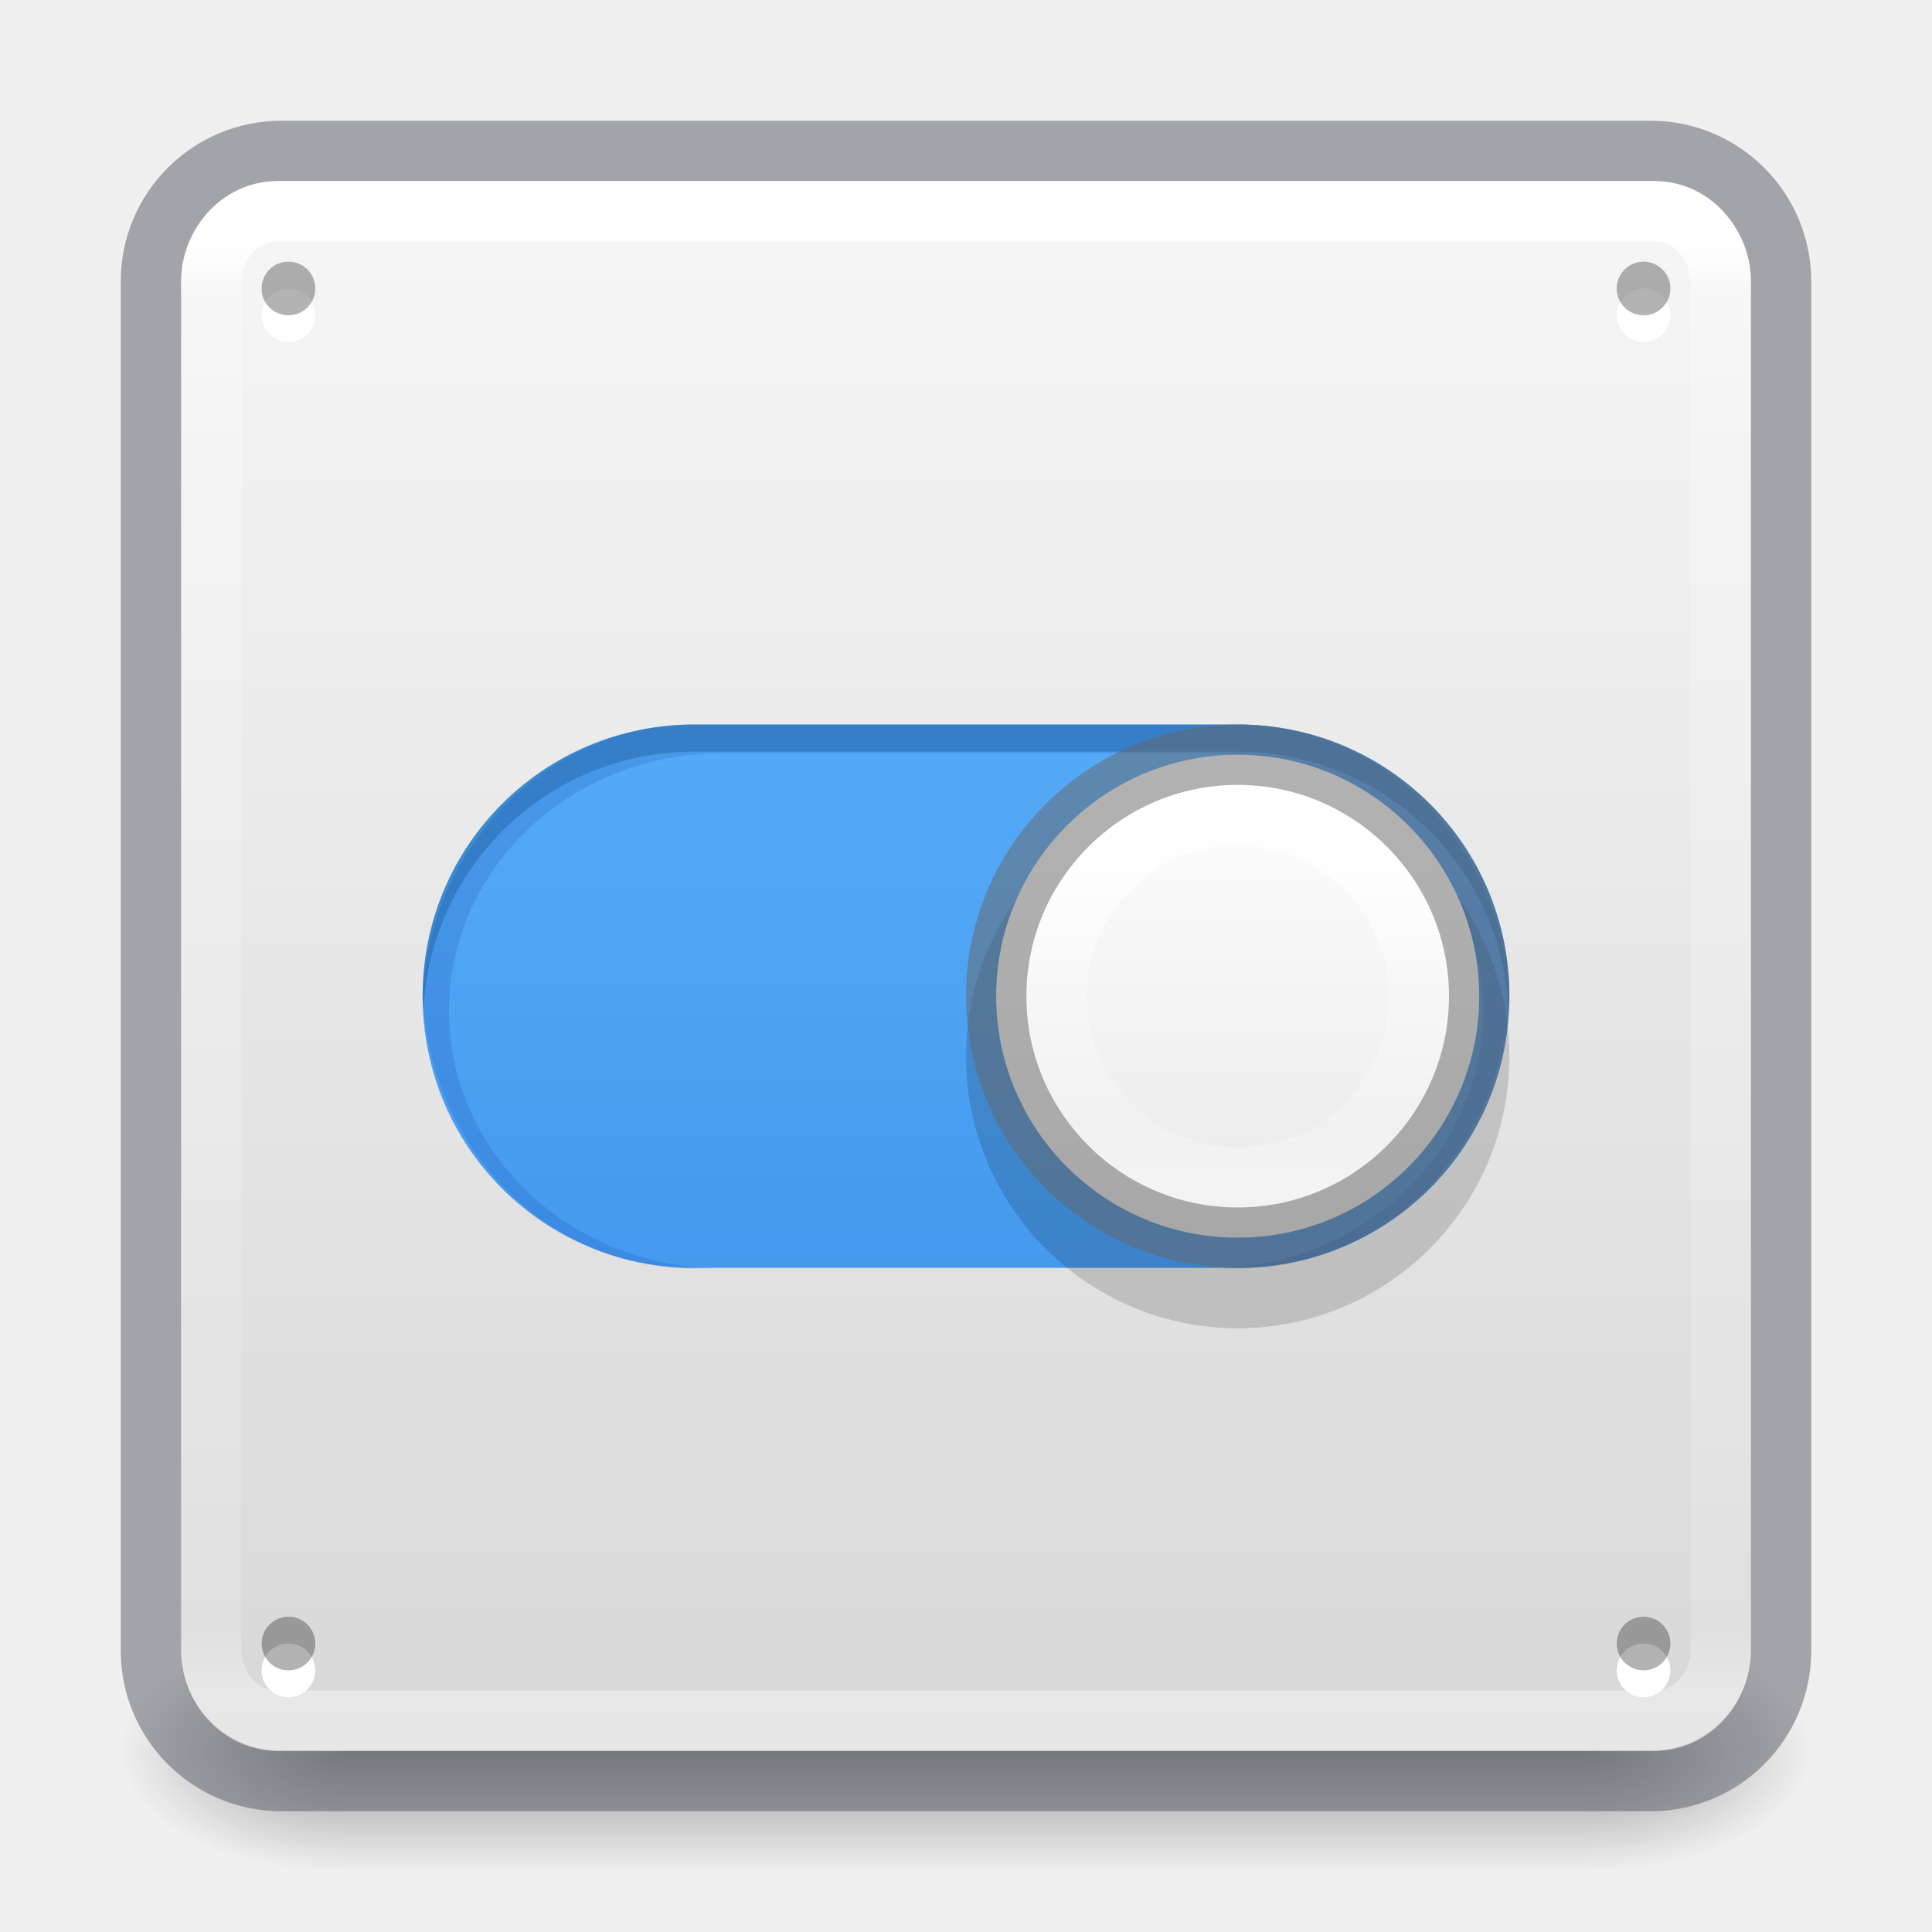
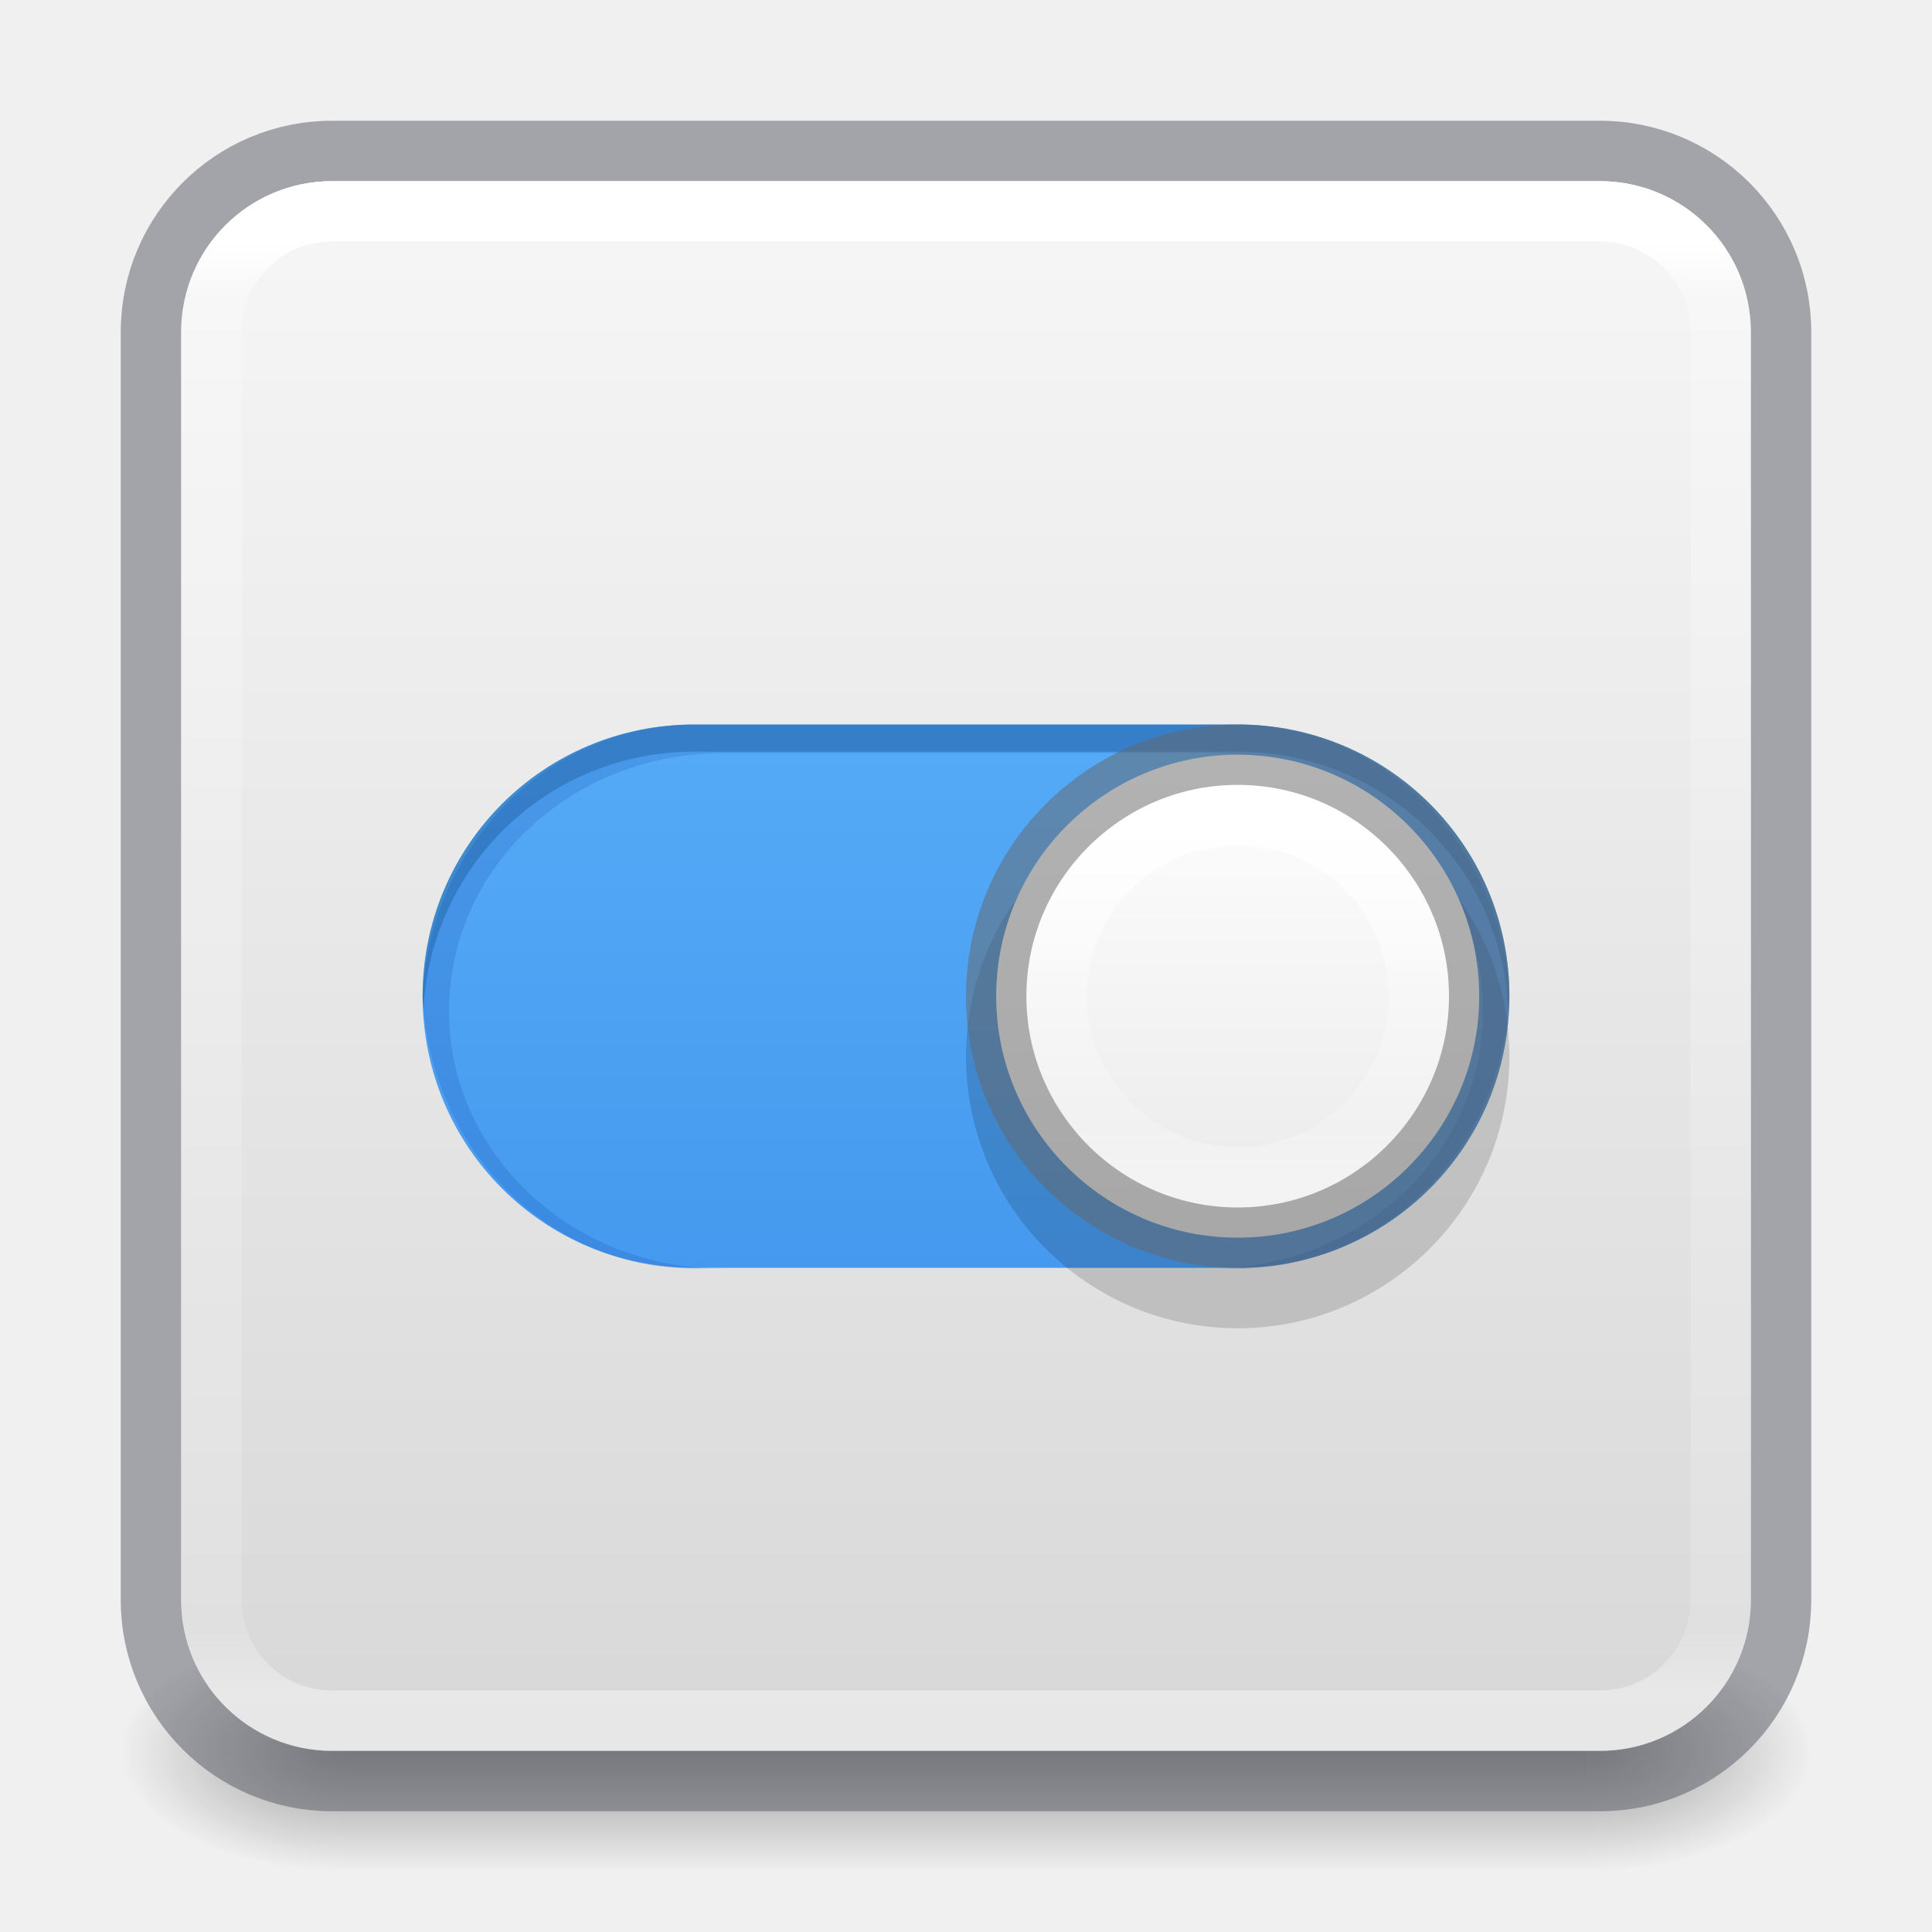
<svg xmlns="http://www.w3.org/2000/svg" xmlns:xlink="http://www.w3.org/1999/xlink" id="svg4715" height="32" width="32" version="1.1">
  <defs id="defs4717">
    <linearGradient id="linearGradient909">
      <stop id="stop905" style="stop-color:#fafafa;stop-opacity:1" offset="0" />
      <stop id="stop907" style="stop-color:#d4d4d4;stop-opacity:1" offset="1" />
    </linearGradient>
    <linearGradient id="linearGradient3924">
      <stop offset="0" style="stop-color:#ffffff;stop-opacity:1" id="stop3926" />
      <stop offset="0.04" style="stop-color:#ffffff;stop-opacity:0.235" id="stop3928" />
      <stop offset="0.958" style="stop-color:#ffffff;stop-opacity:0.157" id="stop3930" />
      <stop offset="1" style="stop-color:#ffffff;stop-opacity:0.392" id="stop3932" />
    </linearGradient>
    <radialGradient gradientTransform="matrix(2.003784,0,0,1.4,27.98813,-17.4)" gradientUnits="userSpaceOnUse" xlink:href="#linearGradient3688-166-749" id="radialGradient3163" fy="43.5" fx="4.993" r="2.5" cy="43.5" cx="4.993" />
    <linearGradient id="linearGradient3688-166-749">
      <stop offset="0" style="stop-color:#181818;stop-opacity:1" id="stop2883" />
      <stop offset="1" style="stop-color:#181818;stop-opacity:0" id="stop2885" />
    </linearGradient>
    <radialGradient gradientTransform="matrix(2.003784,0,0,1.4,-20.01187,-104.4)" gradientUnits="userSpaceOnUse" xlink:href="#linearGradient3688-464-309" id="radialGradient3165" fy="43.5" fx="4.993" r="2.5" cy="43.5" cx="4.993" />
    <linearGradient id="linearGradient3688-464-309">
      <stop offset="0" style="stop-color:#181818;stop-opacity:1" id="stop2889" />
      <stop offset="1" style="stop-color:#181818;stop-opacity:0" id="stop2891" />
    </linearGradient>
    <linearGradient gradientUnits="userSpaceOnUse" xlink:href="#linearGradient3702-501-757" id="linearGradient3167" y2="39.999" x2="25.058" y1="47.028" x1="25.058" />
    <linearGradient id="linearGradient3702-501-757">
      <stop offset="0" style="stop-color:#181818;stop-opacity:0" id="stop2895" />
      <stop offset="0.5" style="stop-color:#181818;stop-opacity:1" id="stop2897" />
      <stop offset="1" style="stop-color:#181818;stop-opacity:0" id="stop2899" />
    </linearGradient>
    <linearGradient gradientTransform="matrix(0.6756757,0,0,0.6756757,-0.2162133,-0.2162088)" gradientUnits="userSpaceOnUse" xlink:href="#linearGradient3924" id="linearGradient3027" y2="41.76" x2="24" y1="6.24" x1="24" />
    <linearGradient xlink:href="#linearGradient909" id="linearGradient903" x1="14.33" y1="32.022" x2="14.33" y2="-0.07" gradientUnits="userSpaceOnUse" gradientTransform="translate(0,-32)" />
    <linearGradient id="linearGradient4011-2-96">
      <stop offset="0" style="stop-color:#ffffff;stop-opacity:1" id="stop4013-5-8" />
      <stop offset="0.508" style="stop-color:#ffffff;stop-opacity:0.235" id="stop4015-3-48" />
      <stop offset="0.835" style="stop-color:#ffffff;stop-opacity:0.157" id="stop4017-7-1" />
      <stop offset="1" style="stop-color:#ffffff;stop-opacity:0.392" id="stop4019-6-4" />
    </linearGradient>
    <linearGradient y2="44.341" x2="71.204" y1="6.238" x1="71.204" gradientTransform="matrix(-0.1621621,0,0,0.1621621,32.13246,12.38802)" gradientUnits="userSpaceOnUse" id="linearGradient3866" xlink:href="#linearGradient4011-2-96" />
    <linearGradient y2="8.093" x2="38.977" y1="59.968" x1="38.977" gradientTransform="matrix(-0.1568627,0,0,0.1568627,25.51961,11.16667)" gradientUnits="userSpaceOnUse" id="linearGradient3869" xlink:href="#linearGradient4215-8-4-07-7" />
    <linearGradient id="linearGradient4215-8-4-07-7">
      <stop id="stop4217-1-2-1-2" offset="0" style="stop-color:#e9e9e9;stop-opacity:1;" />
      <stop id="stop4219-3-4-0-96" offset="1" style="stop-color:#ffffff;stop-opacity:1;" />
    </linearGradient>
    <linearGradient y2="55.053" x2="30.271" y1="10.029" x1="30.271" gradientTransform="matrix(0.5,0,0,0.5625,3e-7,-1.500002)" gradientUnits="userSpaceOnUse" id="linearGradient3884" xlink:href="#linearGradient27416-1-2" />
    <linearGradient id="linearGradient27416-1-2">
      <stop id="stop27420-2-0" style="stop-color:#64baff;stop-opacity:1" offset="0" />
      <stop id="stop27422-3-5" style="stop-color:#3689e6;stop-opacity:1" offset="1" />
    </linearGradient>
  </defs>
  <g style="display:inline" id="g2036" transform="matrix(0.6999997,0,0,0.4444449,-0.8000003,10.1111)">
    <g style="opacity:0.4" id="g3712" transform="matrix(1.052632,0,0,1.285713,-1.263158,-13.42854)">
      <rect style="fill:url(#radialGradient3163);fill-opacity:1;stroke:none" id="rect2801" y="40" x="38" height="7" width="5" />
      <rect style="fill:url(#radialGradient3165);fill-opacity:1;stroke:none" id="rect3696" transform="scale(-1,-1)" y="-47" x="-10" height="7" width="5" />
      <rect style="fill:url(#linearGradient3167);fill-opacity:1;stroke:none" id="rect3700" y="40" x="10" height="7" width="28" />
    </g>
  </g>
-   <rect style="color:#000000;display:inline;overflow:visible;visibility:visible;fill:url(#linearGradient903);fill-opacity:1;fill-rule:nonzero;stroke:none;stroke-width:1;marker:none;enable-background:accumulate" id="rect5505" y="-29" x="3" ry="1.615" rx="1.615" height="26" width="26" transform="scale(1,-1)" />
-   <rect style="color:#000000;display:inline;overflow:visible;visibility:visible;fill:none;stroke:#555761;stroke-width:1;stroke-linecap:round;stroke-linejoin:round;stroke-miterlimit:4;stroke-dasharray:none;stroke-dashoffset:0;stroke-opacity:1;marker:none;enable-background:accumulate;opacity:0.5" id="rect5505-6-6" y="2.5" x="2.5" ry="2.16" rx="2.16" height="27" width="27" />
-   <rect style="fill:none;stroke:url(#linearGradient3027);stroke-width:1;stroke-linecap:round;stroke-linejoin:round;stroke-miterlimit:4;stroke-dasharray:none;stroke-dashoffset:0;stroke-opacity:1" id="rect6741-7" y="3.5" x="3.5" ry="1.19" rx="1.087" height="25" width="25" />
+   <rect style="color:#000000;display:inline;overflow:visible;visibility:visible;fill:url(#linearGradient903);fill-opacity:1;fill-rule:nonzero;stroke:none;stroke-width:1;marker:none;enable-background:accumulate" id="rect5505" y="-29" x="3" ry="2.5" rx="2.5" height="26" width="26" transform="scale(1,-1)" />
+   <rect style="color:#000000;display:inline;overflow:visible;visibility:visible;opacity:0.5;fill:none;stroke:#555761;stroke-width:1;stroke-linecap:round;stroke-linejoin:round;stroke-miterlimit:4;stroke-dasharray:none;stroke-dashoffset:0;stroke-opacity:1;marker:none;enable-background:accumulate" id="rect5505-6-6" y="2.5" x="2.5" ry="3" rx="3" height="27" width="27" />
+   <rect style="fill:none;stroke:url(#linearGradient3027);stroke-width:1;stroke-linecap:round;stroke-linejoin:round;stroke-miterlimit:4;stroke-dasharray:none;stroke-dashoffset:0;stroke-opacity:1" id="rect6741-7" y="3.5" x="3.5" ry="2" rx="2" height="25" width="25" />
  <path d="m 11.556,12 c -2.462,0 -4.444,1.982 -4.444,4.444 0,2.462 1.982,4.444 4.444,4.444 h 8.889 c 2.462,0 4.444,-1.982 4.444,-4.444 0,-2.462 -1.982,-4.444 -4.444,-4.444 z" id="rect13708-6" style="color:#000000;display:inline;overflow:visible;visibility:visible;opacity:0.2;fill:#ffffff;fill-opacity:1;stroke:none;stroke-width:2;marker:none;enable-background:accumulate" />
  <path d="M 11.5,12 C 9.007,12 7,14.007 7,16.5 7,18.993 9.007,21 11.5,21 h 9 C 22.993,21 25,18.993 25,16.5 c 0,-2.493 -2.007,-4.5 -4.5,-4.5 z" id="rect13708" style="color:#000000;display:inline;overflow:visible;visibility:visible;fill:url(#linearGradient3884);fill-opacity:1;stroke:none;stroke-width:2;marker:none;enable-background:accumulate" />
  <path d="m 11.5,12 c -2.493,0 -4.5,2.007 -4.5,4.5 0,0.076 0.01,0.15 0.014,0.225 0.117,-2.388 2.068,-4.275 4.486,-4.275 h 9 c 2.417,0 4.369,1.887 4.486,4.275 0.004,-0.075 0.014,-0.149 0.014,-0.225 0,-2.493 -2.007,-4.5 -4.5,-4.5 h -9 z" id="rect13708-7" style="color:#000000;display:inline;overflow:visible;visibility:visible;opacity:0.3;fill:#0e4774;fill-opacity:1;fill-rule:nonzero;stroke:none;stroke-width:2.409;marker:none;enable-background:accumulate" />
  <path d="m 11.521,12 c -2.435,0 -4.404,1.989 -4.521,4.506 0.117,2.516 2.072,4.506 4.493,4.506 h 0.479 c -2.511,0 -4.535,-1.904 -4.535,-4.269 0,-2.365 2.024,-4.269 4.535,-4.269 h 8.056 c 2.511,0 4.535,1.904 4.535,4.269 0,2.365 -2.024,4.269 -4.535,4.269 h 0.479 c 2.421,0 4.376,-1.989 4.493,-4.506 -0.118,-2.516 -2.086,-4.506 -4.521,-4.506 z" id="rect3136" style="color:#000000;display:inline;overflow:visible;visibility:visible;opacity:0.15;fill:#002e99;fill-opacity:1;fill-rule:nonzero;stroke:none;stroke-width:2.71;marker:none;enable-background:accumulate" />
-   <path d="m 5.222,5.222 a 0.444,0.444 0 0 1 -0.889,0 0.444,0.444 0 1 1 0.889,0 z" id="path4356-7-9" style="color:#000000;display:inline;overflow:visible;visibility:visible;fill:#ffffff;fill-opacity:1;fill-rule:evenodd;stroke:none;stroke-width:0.338;marker:none;enable-background:accumulate" />
-   <path d="m 5.222,4.778 a 0.444,0.444 0 0 1 -0.889,0 0.444,0.444 0 1 1 0.889,0 z" id="path4356-9" style="color:#000000;display:inline;overflow:visible;visibility:visible;opacity:0.3;fill:#000000;fill-opacity:1;fill-rule:evenodd;stroke:none;stroke-width:0.338;marker:none;enable-background:accumulate" />
-   <path d="m 27.667,5.222 a 0.444,0.444 0 0 1 -0.889,0 0.444,0.444 0 1 1 0.889,0 z" id="path4356-7-6-7" style="color:#000000;display:inline;overflow:visible;visibility:visible;fill:#ffffff;fill-opacity:1;fill-rule:evenodd;stroke:none;stroke-width:0.338;marker:none;enable-background:accumulate" />
-   <path d="m 27.667,4.778 a 0.444,0.444 0 0 1 -0.889,0 0.444,0.444 0 1 1 0.889,0 z" id="path4356-8-9" style="color:#000000;display:inline;overflow:visible;visibility:visible;opacity:0.3;fill:#000000;fill-opacity:1;fill-rule:evenodd;stroke:none;stroke-width:0.338;marker:none;enable-background:accumulate" />
-   <path d="m 5.222,27.667 a 0.444,0.444 0 0 1 -0.889,0 0.444,0.444 0 1 1 0.889,0 z" id="path4356-7-9-3" style="color:#000000;display:inline;overflow:visible;visibility:visible;fill:#ffffff;fill-opacity:1;fill-rule:evenodd;stroke:none;stroke-width:0.338;marker:none;enable-background:accumulate" />
-   <path d="m 5.222,27.222 a 0.444,0.444 0 0 1 -0.889,0 0.444,0.444 0 1 1 0.889,0 z" id="path4356-9-1" style="color:#000000;display:inline;overflow:visible;visibility:visible;opacity:0.3;fill:#000000;fill-opacity:1;fill-rule:evenodd;stroke:none;stroke-width:0.338;marker:none;enable-background:accumulate" />
-   <path d="m 27.667,27.667 a 0.444,0.444 0 0 1 -0.889,0 0.444,0.444 0 1 1 0.889,0 z" id="path4356-7-6-7-1" style="color:#000000;display:inline;overflow:visible;visibility:visible;fill:#ffffff;fill-opacity:1;fill-rule:evenodd;stroke:none;stroke-width:0.338;marker:none;enable-background:accumulate" />
-   <path d="m 27.667,27.222 a 0.444,0.444 0 0 1 -0.889,0 0.444,0.444 0 1 1 0.889,0 z" id="path4356-8-9-8" style="color:#000000;display:inline;overflow:visible;visibility:visible;opacity:0.3;fill:#000000;fill-opacity:1;fill-rule:evenodd;stroke:none;stroke-width:0.338;marker:none;enable-background:accumulate" />
  <path style="color:#000000;display:inline;overflow:visible;visibility:visible;opacity:0.15;fill:#000000;fill-opacity:1;fill-rule:nonzero;stroke:none;stroke-width:2;marker:none;enable-background:accumulate" id="path2555-7-1-9-4-9" d="M 20.5,13 C 22.983,13 25,15.017 25,17.5 25,19.983 22.983,22 20.5,22 18.017,22 16,19.983 16,17.5 16,15.017 18.017,13 20.5,13 Z" />
  <path style="color:#000000;display:inline;overflow:visible;visibility:visible;fill:url(#linearGradient3869);fill-opacity:1;fill-rule:nonzero;stroke:none;stroke-width:1;marker:none;enable-background:accumulate" id="path2555-7-1-9-4" d="m 20.5,12.5 c 2.207,0 4,1.793 4,4 0,2.207 -1.793,4 -4,4 -2.207,0 -4,-1.793 -4,-4 0,-2.207 1.793,-4 4,-4 z" />
  <path style="color:#000000;display:inline;overflow:visible;visibility:visible;fill:none;stroke:url(#linearGradient3866);stroke-width:1;stroke-linecap:round;stroke-linejoin:round;stroke-miterlimit:4;stroke-dasharray:none;stroke-dashoffset:0;stroke-opacity:1;marker:none;enable-background:accumulate" id="path8655-6-0-5-2" d="M 17.5,16.5 C 17.5,18.157 18.843,19.5 20.5,19.5 22.157,19.5 23.5,18.157 23.5,16.5 c 0,-1.657 -1.343,-3 -3,-3 -1.657,0 -3,1.343 -3,3 z" />
  <path style="color:#000000;display:inline;overflow:visible;visibility:visible;opacity:0.5;fill:none;stroke:#656565;stroke-width:1;stroke-linecap:round;stroke-linejoin:round;stroke-miterlimit:4;stroke-dasharray:none;stroke-dashoffset:0;stroke-opacity:1;marker:none;enable-background:accumulate" id="path2555-7-1-9-9-41" d="m 20.5,12.5 c 2.207,0 4,1.793 4,4 C 24.5,18.707 22.707,20.5 20.5,20.5 18.293,20.5 16.5,18.707 16.5,16.5 c 0,-2.207 1.793,-4 4,-4 z" />
</svg>
